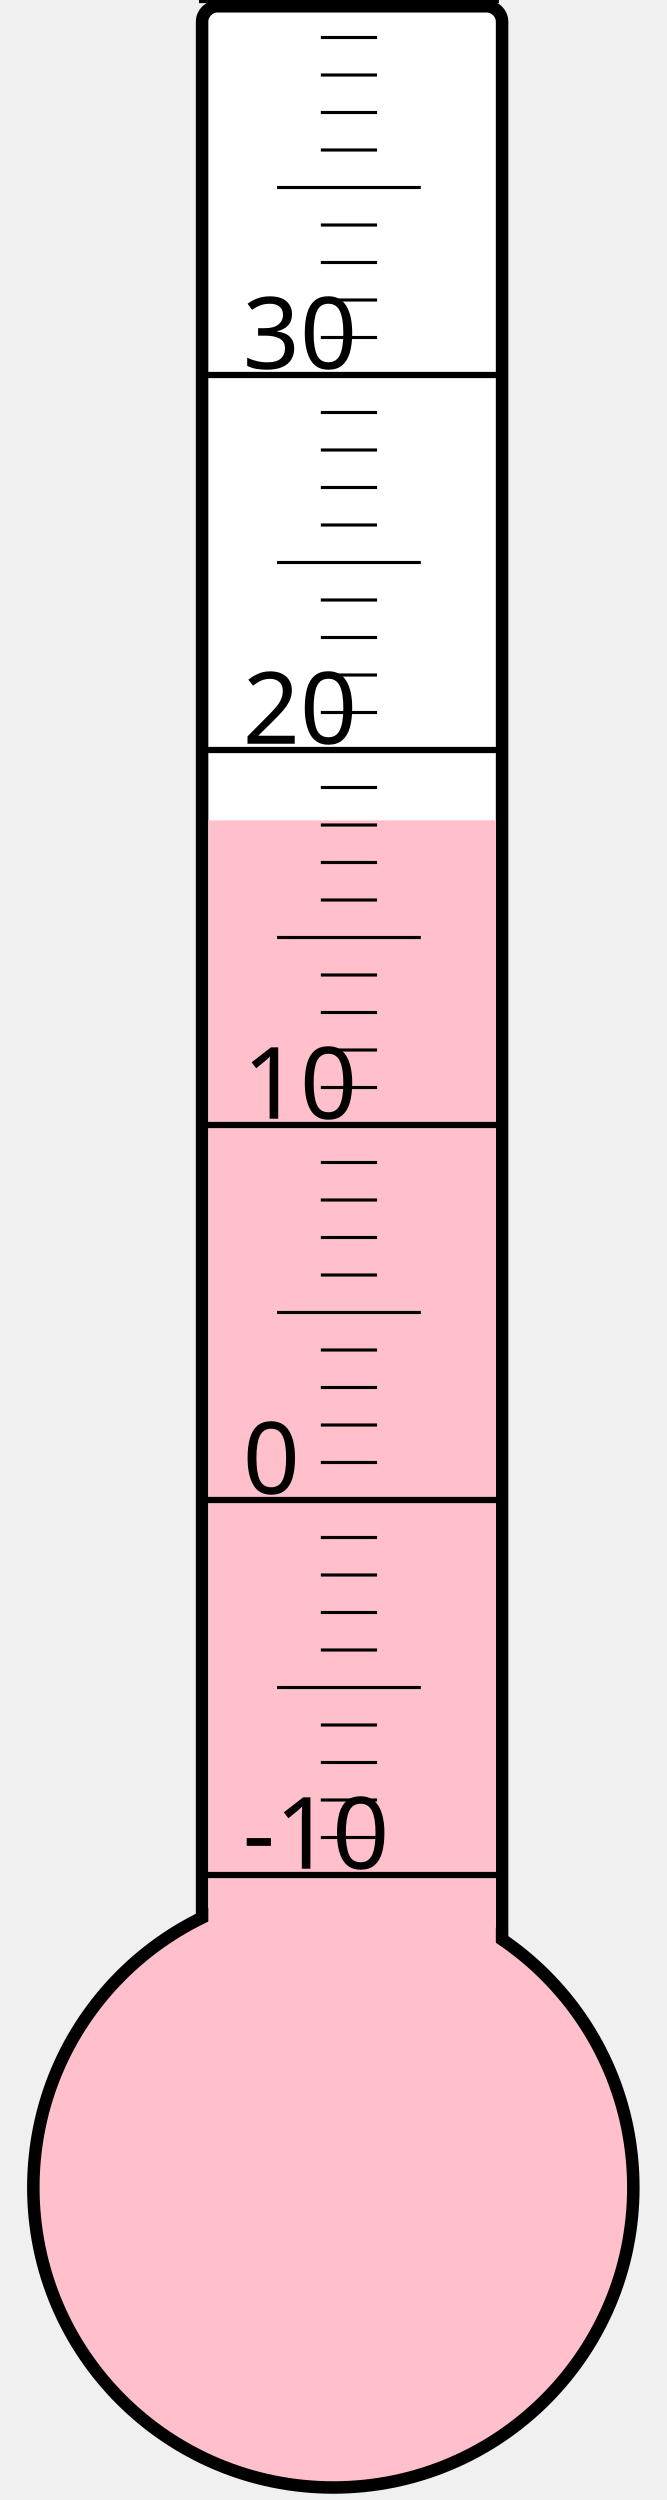
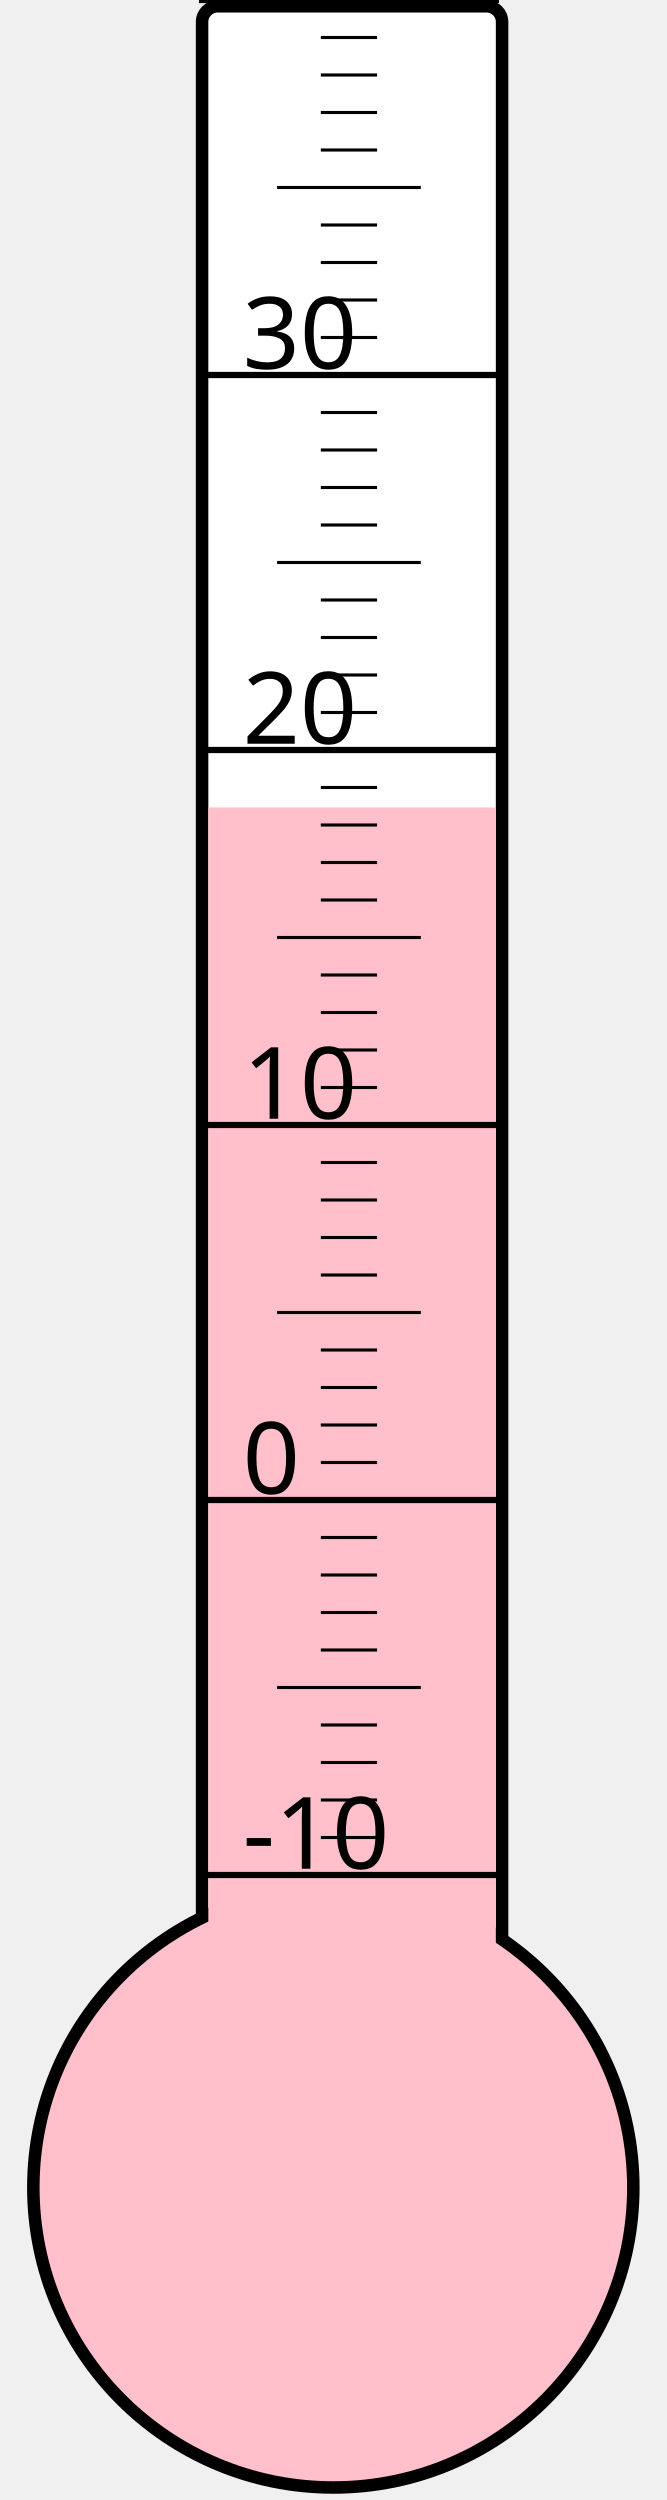
<svg xmlns="http://www.w3.org/2000/svg" width="40px" height="150px" viewBox="0 0 200 800">
  <rect width="200" height="800" x="0" y="0" style="fill: #ffffeb; fill-opacity: 0;" />
  <rect width="96" height="680" x="58" y="2" rx="5" ry="5" style="fill: white; fill-opacity: 1; stroke: black; stroke-width: 4;" />
  <circle cx="100" cy="700" r="96" style="fill: pink; stroke: black; stroke-width: 4;" />
-   <rect width="92" height="437.5" x="60" y="262.5" style="fill: pink; fill-opacity: 1; stroke-width: 0;" />
+   <rect width="92" height="441.625" x="60" y="258.375" style="fill: pink; fill-opacity: 1; stroke-width: 0;" />
  <text x="71" y="598" style="font-family: sans-serif; font-size: 24pt;">-10</text>
  <text x="71" y="478" style="font-family: sans-serif; font-size: 24pt;">0</text>
  <text x="71" y="358" style="font-family: sans-serif; font-size: 24pt;">10</text>
  <text x="71" y="238" style="font-family: sans-serif; font-size: 24pt;">20</text>
  <text x="71" y="118" style="font-family: sans-serif; font-size: 24pt;">30</text>
  <g style="stroke: black;">
    <line x1="57" y1="600" x2="153" y2="600" style="stroke-width: 2;" />
    <line x1="96" y1="588" x2="114" y2="588" style="stroke-width: 1;" />
    <line x1="96" y1="576" x2="114" y2="576" style="stroke-width: 1;" />
    <line x1="96" y1="564" x2="114" y2="564" style="stroke-width: 1;" />
    <line x1="96" y1="552" x2="114" y2="552" style="stroke-width: 1;" />
    <line x1="82" y1="540" x2="128" y2="540" style="stroke-width: 1;" />
    <line x1="96" y1="528" x2="114" y2="528" style="stroke-width: 1;" />
    <line x1="96" y1="516" x2="114" y2="516" style="stroke-width: 1;" />
    <line x1="96" y1="504" x2="114" y2="504" style="stroke-width: 1;" />
    <line x1="96" y1="492" x2="114" y2="492" style="stroke-width: 1;" />
    <line x1="57" y1="480" x2="153" y2="480" style="stroke-width: 2;" />
    <line x1="96" y1="468" x2="114" y2="468" style="stroke-width: 1;" />
    <line x1="96" y1="456" x2="114" y2="456" style="stroke-width: 1;" />
    <line x1="96" y1="444" x2="114" y2="444" style="stroke-width: 1;" />
    <line x1="96" y1="432" x2="114" y2="432" style="stroke-width: 1;" />
    <line x1="82" y1="420" x2="128" y2="420" style="stroke-width: 1;" />
    <line x1="96" y1="408" x2="114" y2="408" style="stroke-width: 1;" />
    <line x1="96" y1="396" x2="114" y2="396" style="stroke-width: 1;" />
    <line x1="96" y1="384" x2="114" y2="384" style="stroke-width: 1;" />
    <line x1="96" y1="372" x2="114" y2="372" style="stroke-width: 1;" />
    <line x1="57" y1="360" x2="153" y2="360" style="stroke-width: 2;" />
    <line x1="96" y1="348" x2="114" y2="348" style="stroke-width: 1;" />
    <line x1="96" y1="336" x2="114" y2="336" style="stroke-width: 1;" />
    <line x1="96" y1="324" x2="114" y2="324" style="stroke-width: 1;" />
    <line x1="96" y1="312" x2="114" y2="312" style="stroke-width: 1;" />
    <line x1="82" y1="300" x2="128" y2="300" style="stroke-width: 1;" />
    <line x1="96" y1="288" x2="114" y2="288" style="stroke-width: 1;" />
    <line x1="96" y1="276" x2="114" y2="276" style="stroke-width: 1;" />
    <line x1="96" y1="264" x2="114" y2="264" style="stroke-width: 1;" />
    <line x1="96" y1="252" x2="114" y2="252" style="stroke-width: 1;" />
    <line x1="57" y1="240" x2="153" y2="240" style="stroke-width: 2;" />
    <line x1="96" y1="228" x2="114" y2="228" style="stroke-width: 1;" />
    <line x1="96" y1="216" x2="114" y2="216" style="stroke-width: 1;" />
    <line x1="96" y1="204" x2="114" y2="204" style="stroke-width: 1;" />
    <line x1="96" y1="192" x2="114" y2="192" style="stroke-width: 1;" />
    <line x1="82" y1="180" x2="128" y2="180" style="stroke-width: 1;" />
    <line x1="96" y1="168" x2="114" y2="168" style="stroke-width: 1;" />
    <line x1="96" y1="156" x2="114" y2="156" style="stroke-width: 1;" />
    <line x1="96" y1="144" x2="114" y2="144" style="stroke-width: 1;" />
    <line x1="96" y1="132" x2="114" y2="132" style="stroke-width: 1;" />
    <line x1="57" y1="120" x2="153" y2="120" style="stroke-width: 2;" />
    <line x1="96" y1="108" x2="114" y2="108" style="stroke-width: 1;" />
    <line x1="96" y1="96" x2="114" y2="96" style="stroke-width: 1;" />
    <line x1="96" y1="84" x2="114" y2="84" style="stroke-width: 1;" />
    <line x1="96" y1="72" x2="114" y2="72" style="stroke-width: 1;" />
    <line x1="82" y1="60" x2="128" y2="60" style="stroke-width: 1;" />
    <line x1="96" y1="48" x2="114" y2="48" style="stroke-width: 1;" />
    <line x1="96" y1="36" x2="114" y2="36" style="stroke-width: 1;" />
    <line x1="96" y1="24" x2="114" y2="24" style="stroke-width: 1;" />
    <line x1="96" y1="12" x2="114" y2="12" style="stroke-width: 1;" />
    <line x1="57" y1="0" x2="153" y2="0" style="stroke-width: 2;" />
  </g>
</svg>
